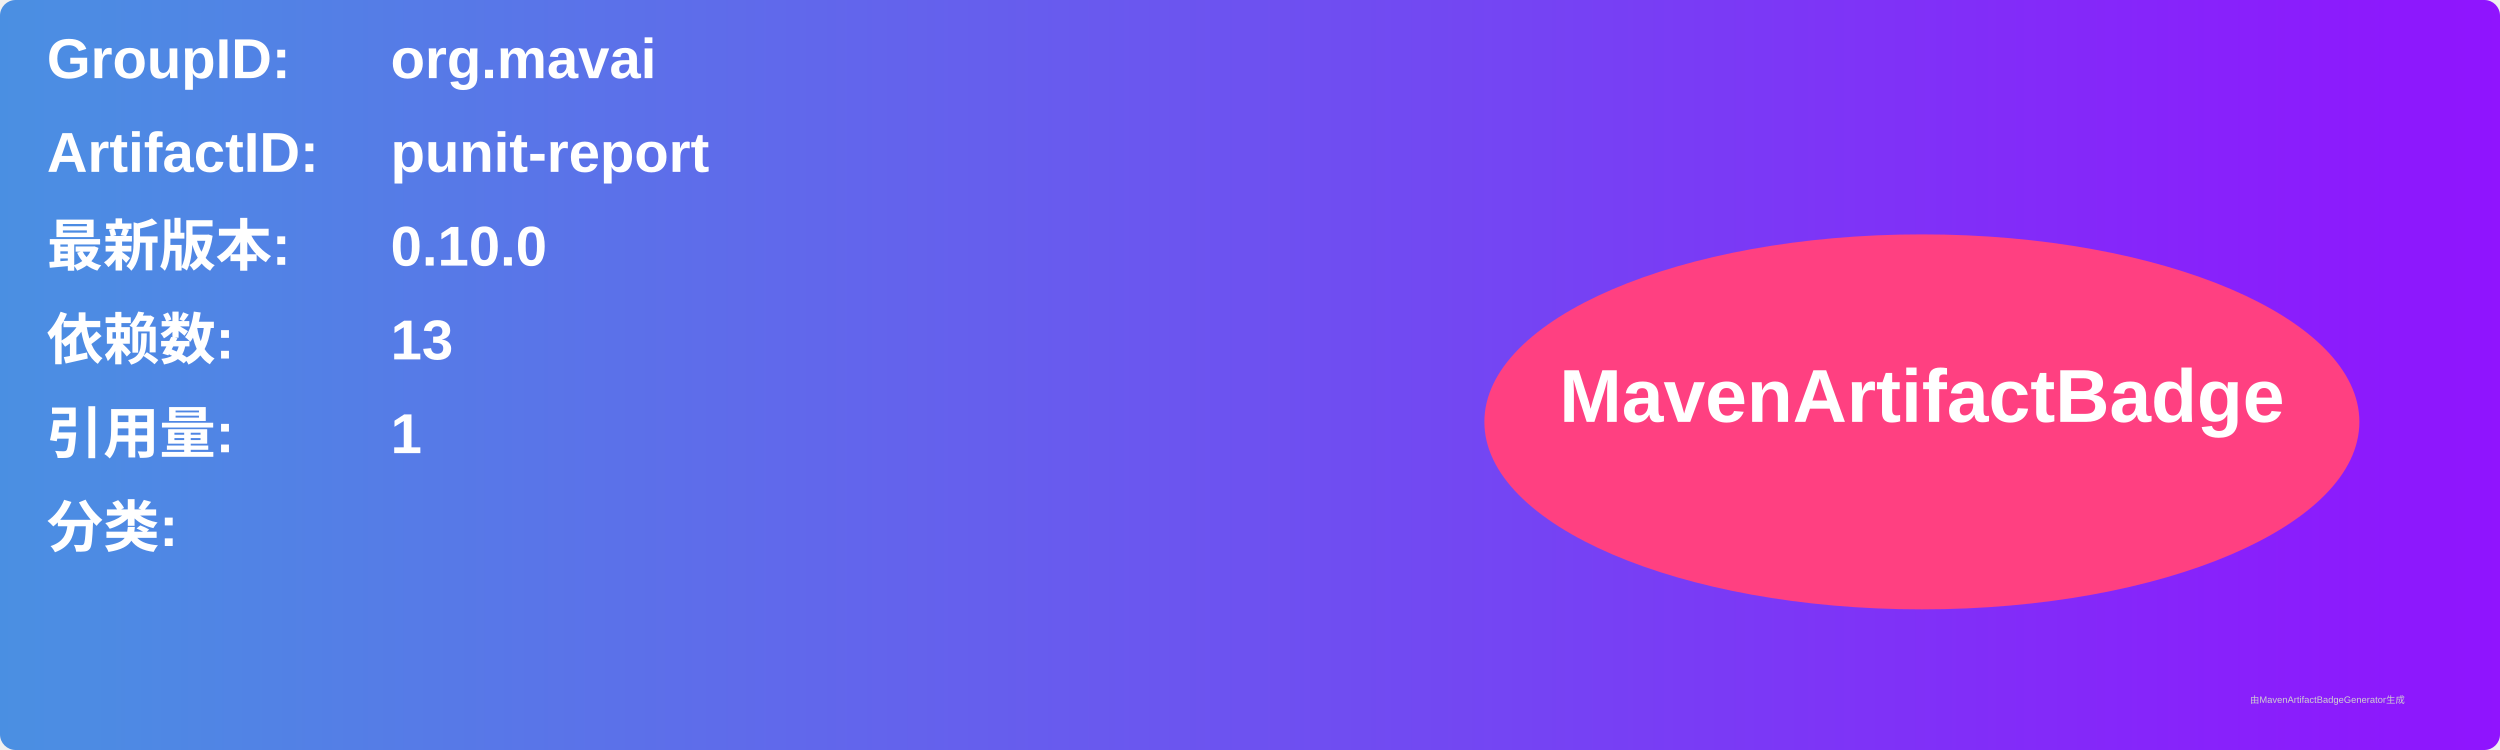
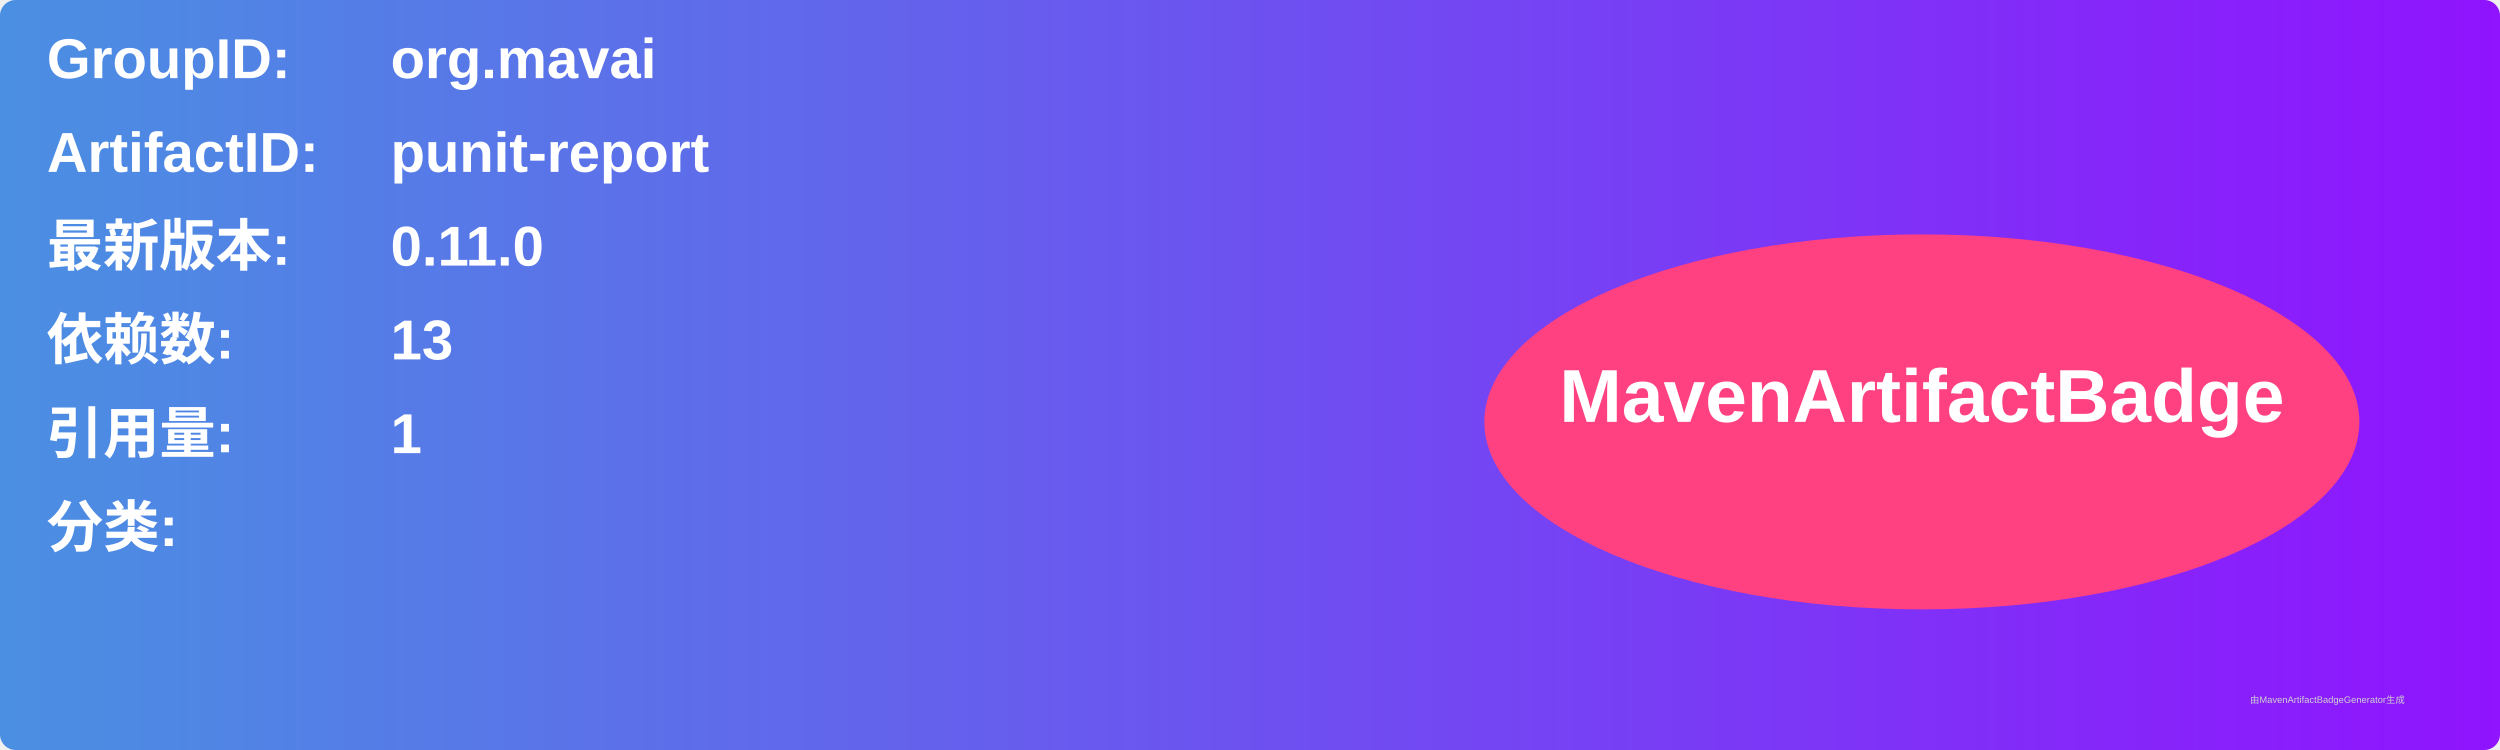
<svg xmlns="http://www.w3.org/2000/svg" width="800" height="240" viewBox="0 0 800 240">
  <linearGradient id="grad" x1="0%" y1="0%" x2="100%" y2="0%">
    <stop offset="0%" stop-color="#4a90e2" />
    <stop offset="100%" stop-color="#9013fe" />
  </linearGradient>
  <rect width="100%" height="100%" rx="5" ry="5" fill="url(#grad)" />
  <g transform="translate(15, 15)">
    <text x="0" y="10" font-family="Arial" font-size="18" fill="white" font-weight="bold" width="260">GroupID:</text>
    <text x="110" y="10" font-family="Arial" font-size="18" fill="white" font-weight="bold" width="460">org.mavai</text>
    <text x="0" y="40" font-family="Arial" font-size="18" fill="white" font-weight="bold" width="260">ArtifactID:</text>
    <text x="110" y="40" font-family="Arial" font-size="18" fill="white" font-weight="bold" width="460">punit-report</text>
    <text x="0" y="70" font-family="Arial" font-size="18" fill="white" font-weight="bold">最新版本:</text>
    <text x="110" y="70" font-family="Arial" font-size="18" fill="white" font-weight="bold">
-       <tspan font-weight="bold">0.10.0</tspan>
+       <tspan font-weight="bold">0.11.0</tspan>
    </text>
    <text x="0" y="100" font-family="Arial" font-size="18" fill="white" font-weight="bold">依赖数: </text>
    <text x="110" y="100" font-family="Arial" font-size="18" fill="white">
      <tspan font-weight="bold">13</tspan>
    </text>
    <text x="0" y="130" font-family="Arial" font-size="18" fill="white" font-weight="bold">引用量: </text>
    <text x="110" y="130" font-family="Arial" font-size="18" fill="white">
      <tspan font-weight="bold">1</tspan>
    </text>
    <text x="0" y="160" font-family="Arial" font-size="18" fill="white" font-weight="bold">分类:</text>
    <text x="10" y="190" font-family="Arial" font-size="10" fill="white">
      <tspan font-weight="bold" />
    </text>
    <ellipse cx="600" cy="120" rx="140" ry="60" fill="#ff4081" />
    <text x="600" y="120" text-anchor="middle" font-family="Arial" font-size="24" fill="white" font-weight="bold">MavenArtifactBadge</text>
  </g>
  <text x="720" y="225" font-family="Arial" font-size="3" fill="#d0d0d0">由MavenArtifactBadgeGenerator生成</text>
</svg>
